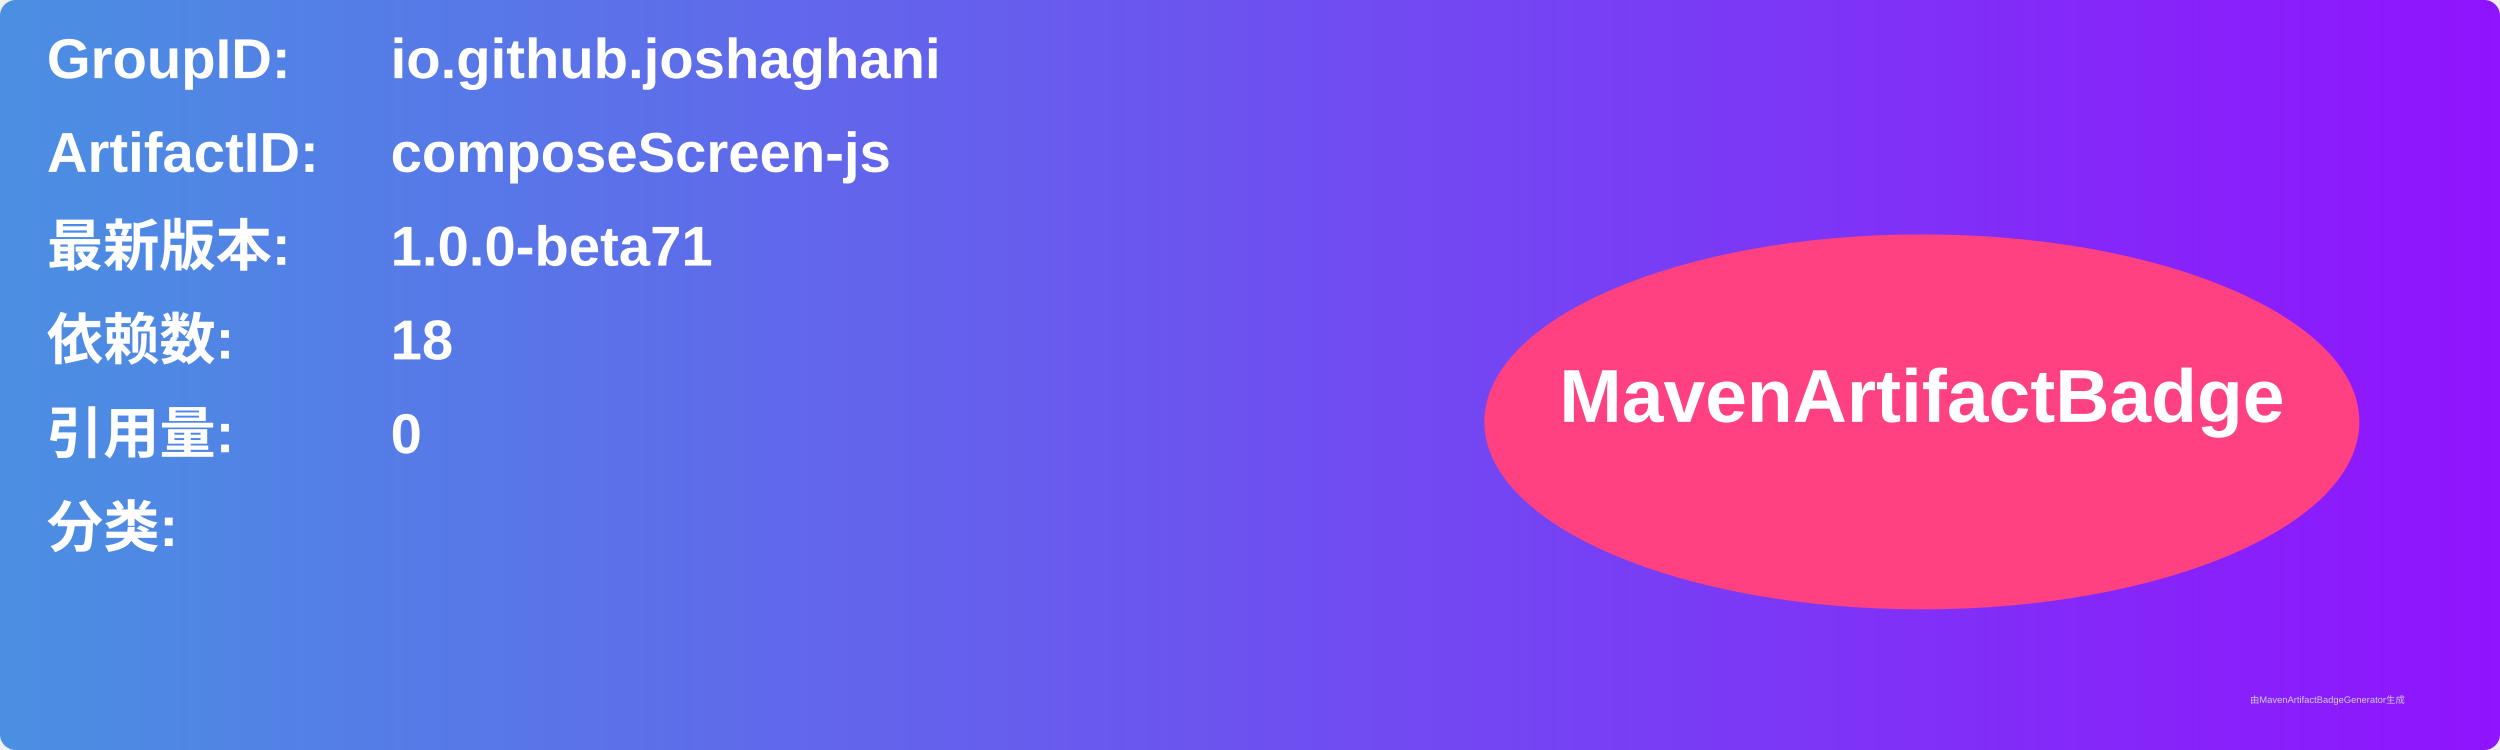
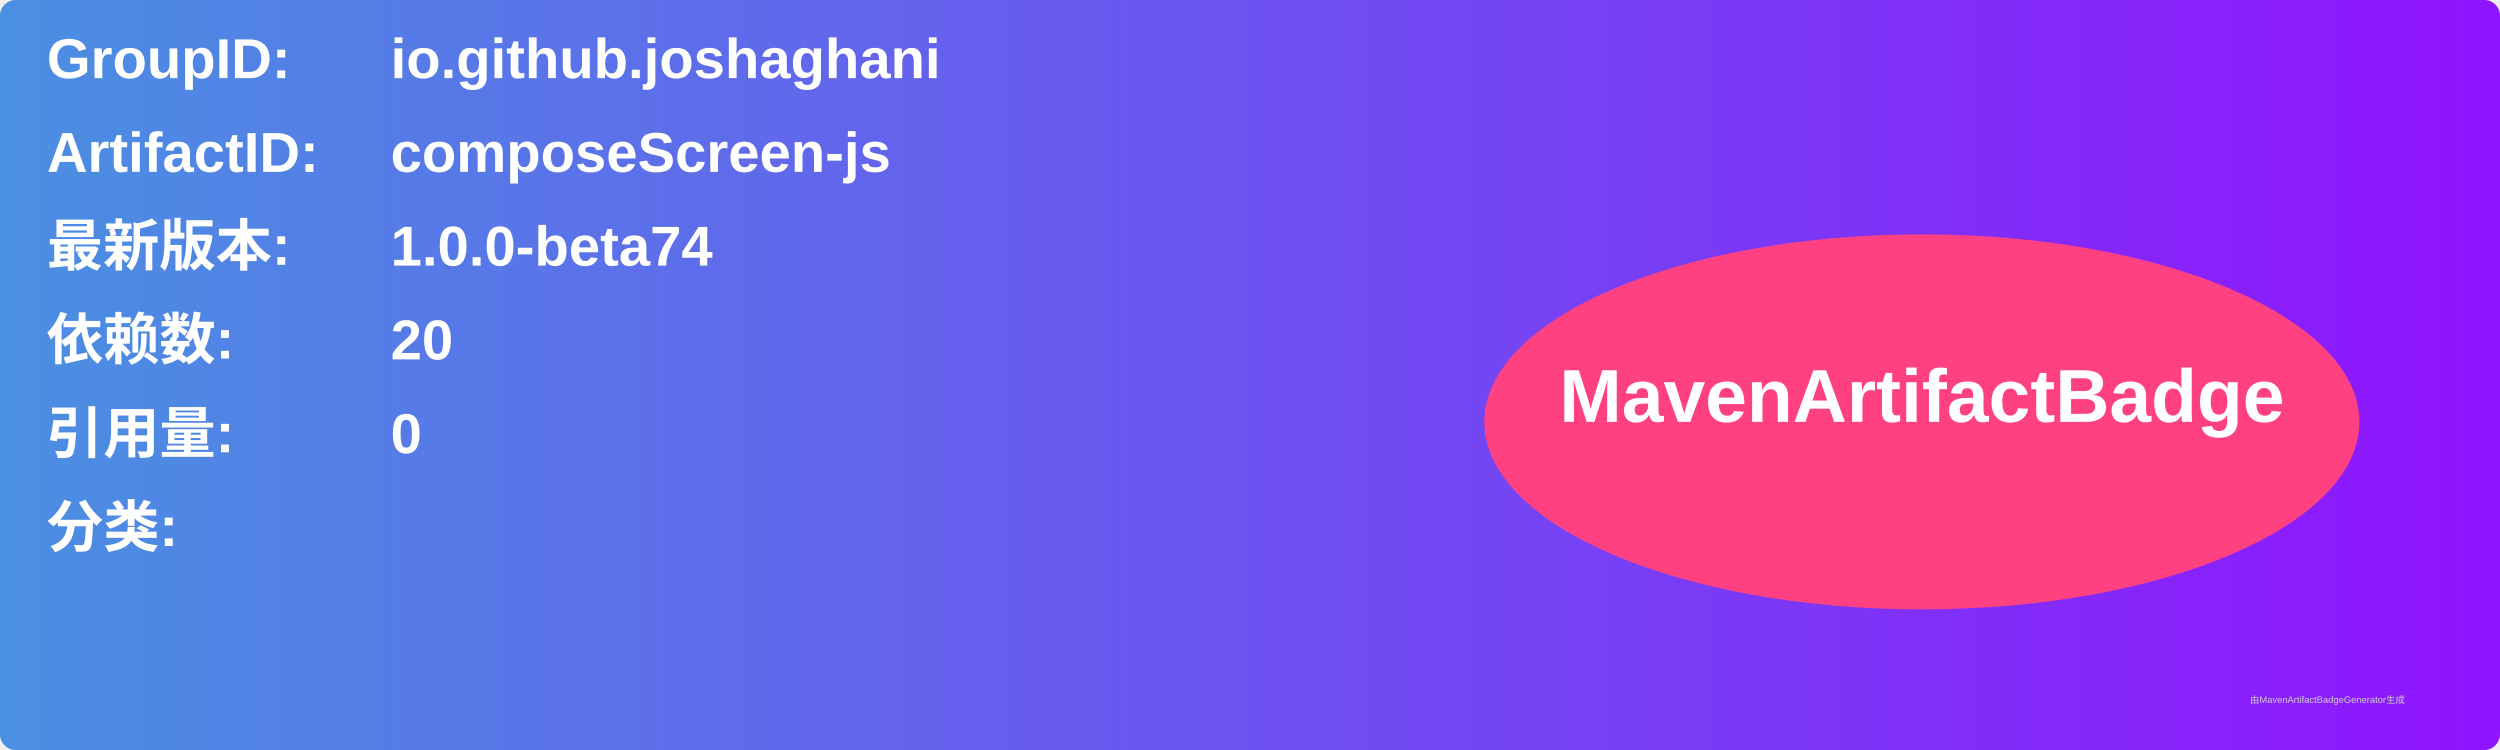
<svg xmlns="http://www.w3.org/2000/svg" width="800" height="240" viewBox="0 0 800 240">
  <linearGradient id="grad" x1="0%" y1="0%" x2="100%" y2="0%">
    <stop offset="0%" stop-color="#4a90e2" />
    <stop offset="100%" stop-color="#9013fe" />
  </linearGradient>
  <rect width="100%" height="100%" rx="5" ry="5" fill="url(#grad)" />
  <g transform="translate(15, 15)">
    <text x="0" y="10" font-family="Arial" font-size="18" fill="white" font-weight="bold" width="260">GroupID:</text>
    <text x="110" y="10" font-family="Arial" font-size="18" fill="white" font-weight="bold" width="460">io.github.joshaghani</text>
    <text x="0" y="40" font-family="Arial" font-size="18" fill="white" font-weight="bold" width="260">ArtifactID:</text>
    <text x="110" y="40" font-family="Arial" font-size="18" fill="white" font-weight="bold" width="460">composeScreen-js</text>
    <text x="0" y="70" font-family="Arial" font-size="18" fill="white" font-weight="bold">最新版本:</text>
    <text x="110" y="70" font-family="Arial" font-size="18" fill="white" font-weight="bold">
-       <tspan font-weight="bold">1.0.0-beta71</tspan>
+       <tspan font-weight="bold">1.0.0-beta74</tspan>
    </text>
    <text x="0" y="100" font-family="Arial" font-size="18" fill="white" font-weight="bold">依赖数: </text>
    <text x="110" y="100" font-family="Arial" font-size="18" fill="white">
-       <tspan font-weight="bold">18</tspan>
+       <tspan font-weight="bold">20</tspan>
    </text>
    <text x="0" y="130" font-family="Arial" font-size="18" fill="white" font-weight="bold">引用量: </text>
    <text x="110" y="130" font-family="Arial" font-size="18" fill="white">
      <tspan font-weight="bold">0</tspan>
    </text>
    <text x="0" y="160" font-family="Arial" font-size="18" fill="white" font-weight="bold">分类:</text>
    <text x="10" y="190" font-family="Arial" font-size="10" fill="white">
      <tspan font-weight="bold" />
    </text>
    <ellipse cx="600" cy="120" rx="140" ry="60" fill="#ff4081" />
    <text x="600" y="120" text-anchor="middle" font-family="Arial" font-size="24" fill="white" font-weight="bold">MavenArtifactBadge</text>
  </g>
  <text x="720" y="225" font-family="Arial" font-size="3" fill="#d0d0d0">由MavenArtifactBadgeGenerator生成</text>
</svg>
